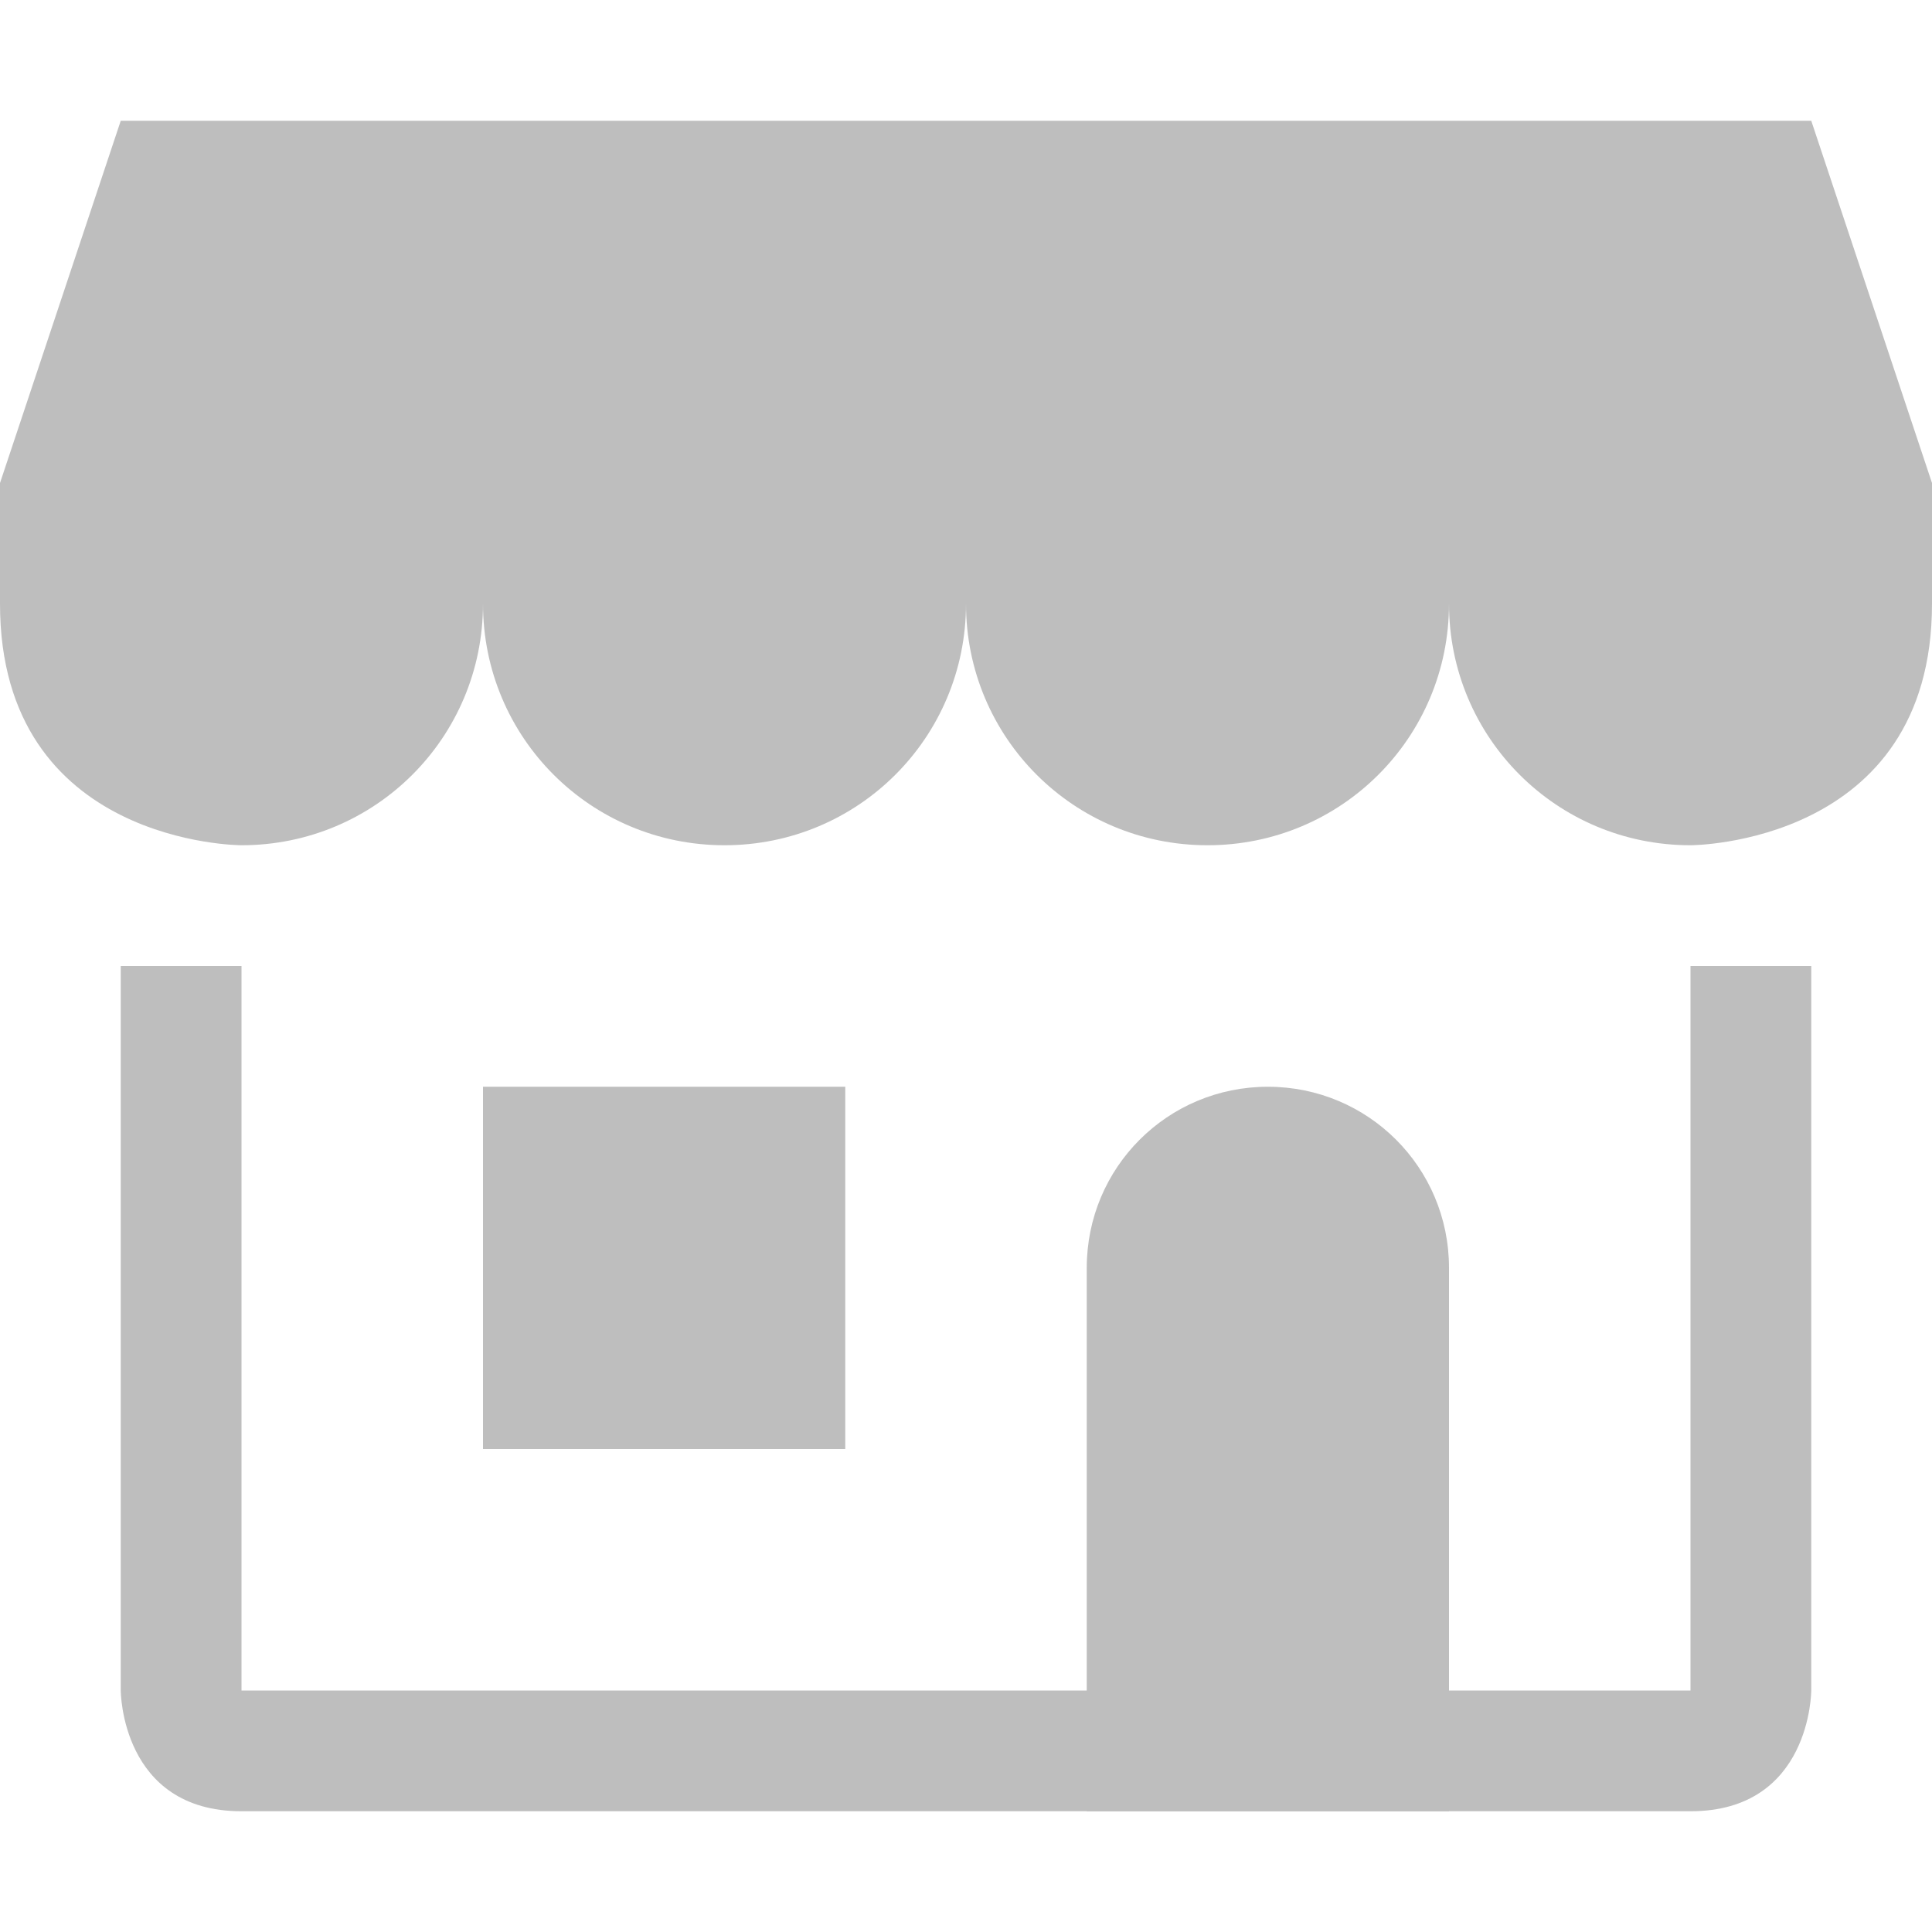
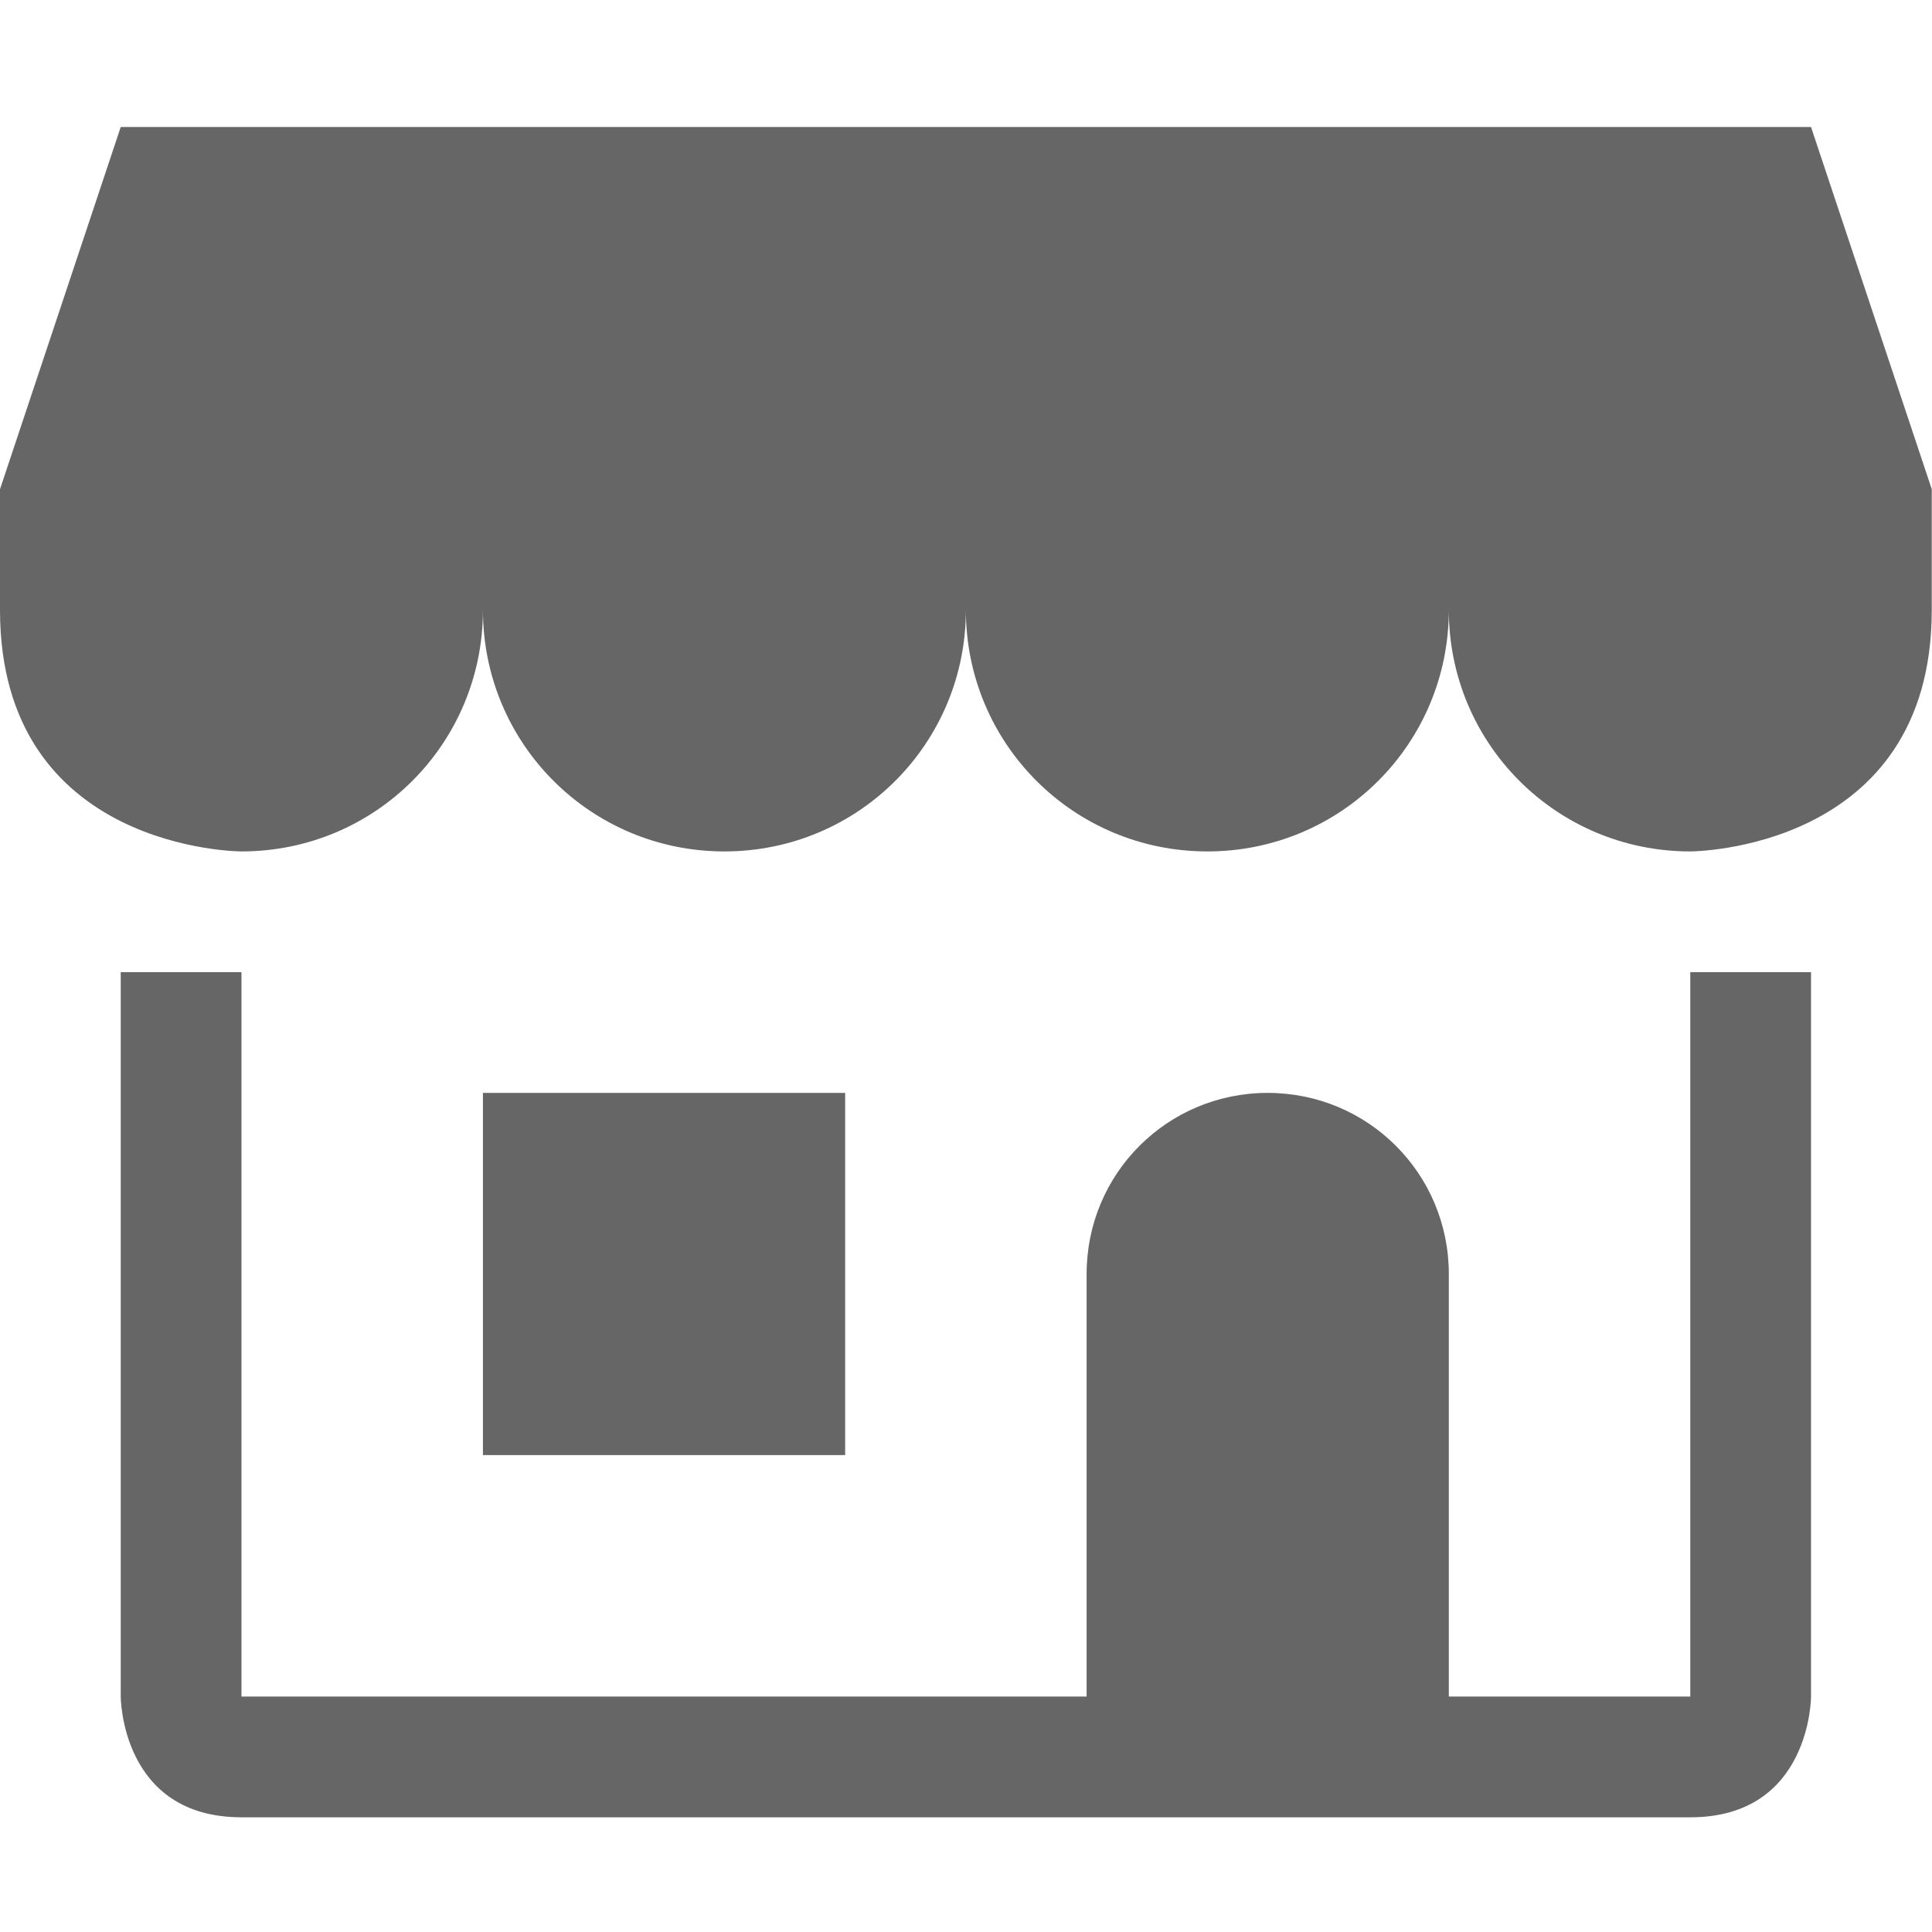
- <svg xmlns="http://www.w3.org/2000/svg" id="svg2" height="16" width="16" version="1.1" viewBox="0 0 16 16">
-   <g id="layer1" transform="translate(0 -1036.4)">
-     <g id="g9221" fill-rule="evenodd" transform="translate(-4,4)" fill="#bebebe">
-       <path id="rect8928" style="color-rendering:auto;color:#000000;isolation:auto;mix-blend-mode:normal;shape-rendering:auto;solid-color:#000000;image-rendering:auto" d="m5 1033.4-1 3h16l-1-3z" />
-       <path id="rect8981" style="color-rendering:auto;color:#000000;isolation:auto;mix-blend-mode:normal;shape-rendering:auto;solid-color:#000000;image-rendering:auto" d="m5 4v6s0 1 1 1h5 7c1 0 1-1 1-1v-6h-1v6h-12v-6z" transform="translate(0 1036.4)" />
-       <path id="rect9141" style="color-rendering:auto;color:#000000;isolation:auto;mix-blend-mode:normal;shape-rendering:auto;solid-color:#000000;image-rendering:auto" d="m4 1036.4v1c0 2 2 2 2 2 1.108 0 2-0.892 2-2 0 1.108 0.892 2 2 2s2-0.892 2-2c0 1.108 0.892 2 2 2s2-0.892 2-2c0 1.108 0.892 2 2 2 0 0 2 0 2-2v-1z" />
-       <path id="rect9214" style="color-rendering:auto;color:#000000;isolation:auto;mix-blend-mode:normal;shape-rendering:auto;solid-color:#000000;image-rendering:auto" d="m14.5 5c-0.831 0-1.5 0.669-1.5 1.5v4.5h3v-4.5c0-0.831-0.669-1.5-1.5-1.5z" transform="translate(0 1036.4)" />
-       <rect id="rect9219" style="color-rendering:auto;color:#000000;isolation:auto;mix-blend-mode:normal;shape-rendering:auto;solid-color:#000000;image-rendering:auto" height="3" width="3" y="1041.4" x="8" />
-     </g>
-   </g>
+ <svg xmlns="http://www.w3.org/2000/svg" id="svg4" version="1.1" width="16.002" height="16">
+   <defs id="defs8" />
+   <path id="path2" fill-rule="evenodd" fill="#666" color="#000" style="isolation:auto;mix-blend-mode:normal" d="M1 1.052l-1 3v1c0 2 2 2 2 2 1.108 0 2-.892 2-2 0 1.108.892 2 2 2s2-.892 2-2c0 1.108.892 2 2 2s2-.892 2-2c0 1.108.892 2 2 2 0 0 2 0 2-2v-1l-1-3zm0 7v6s0 1 1 1h12c1 0 1-1 1-1v-6h-1v6h-2v-3.5c0-.831-.669-1.5-1.5-1.5S9 9.72 9 10.552v3.5H2v-6zm3 1v3h3v-3z" />
</svg>
